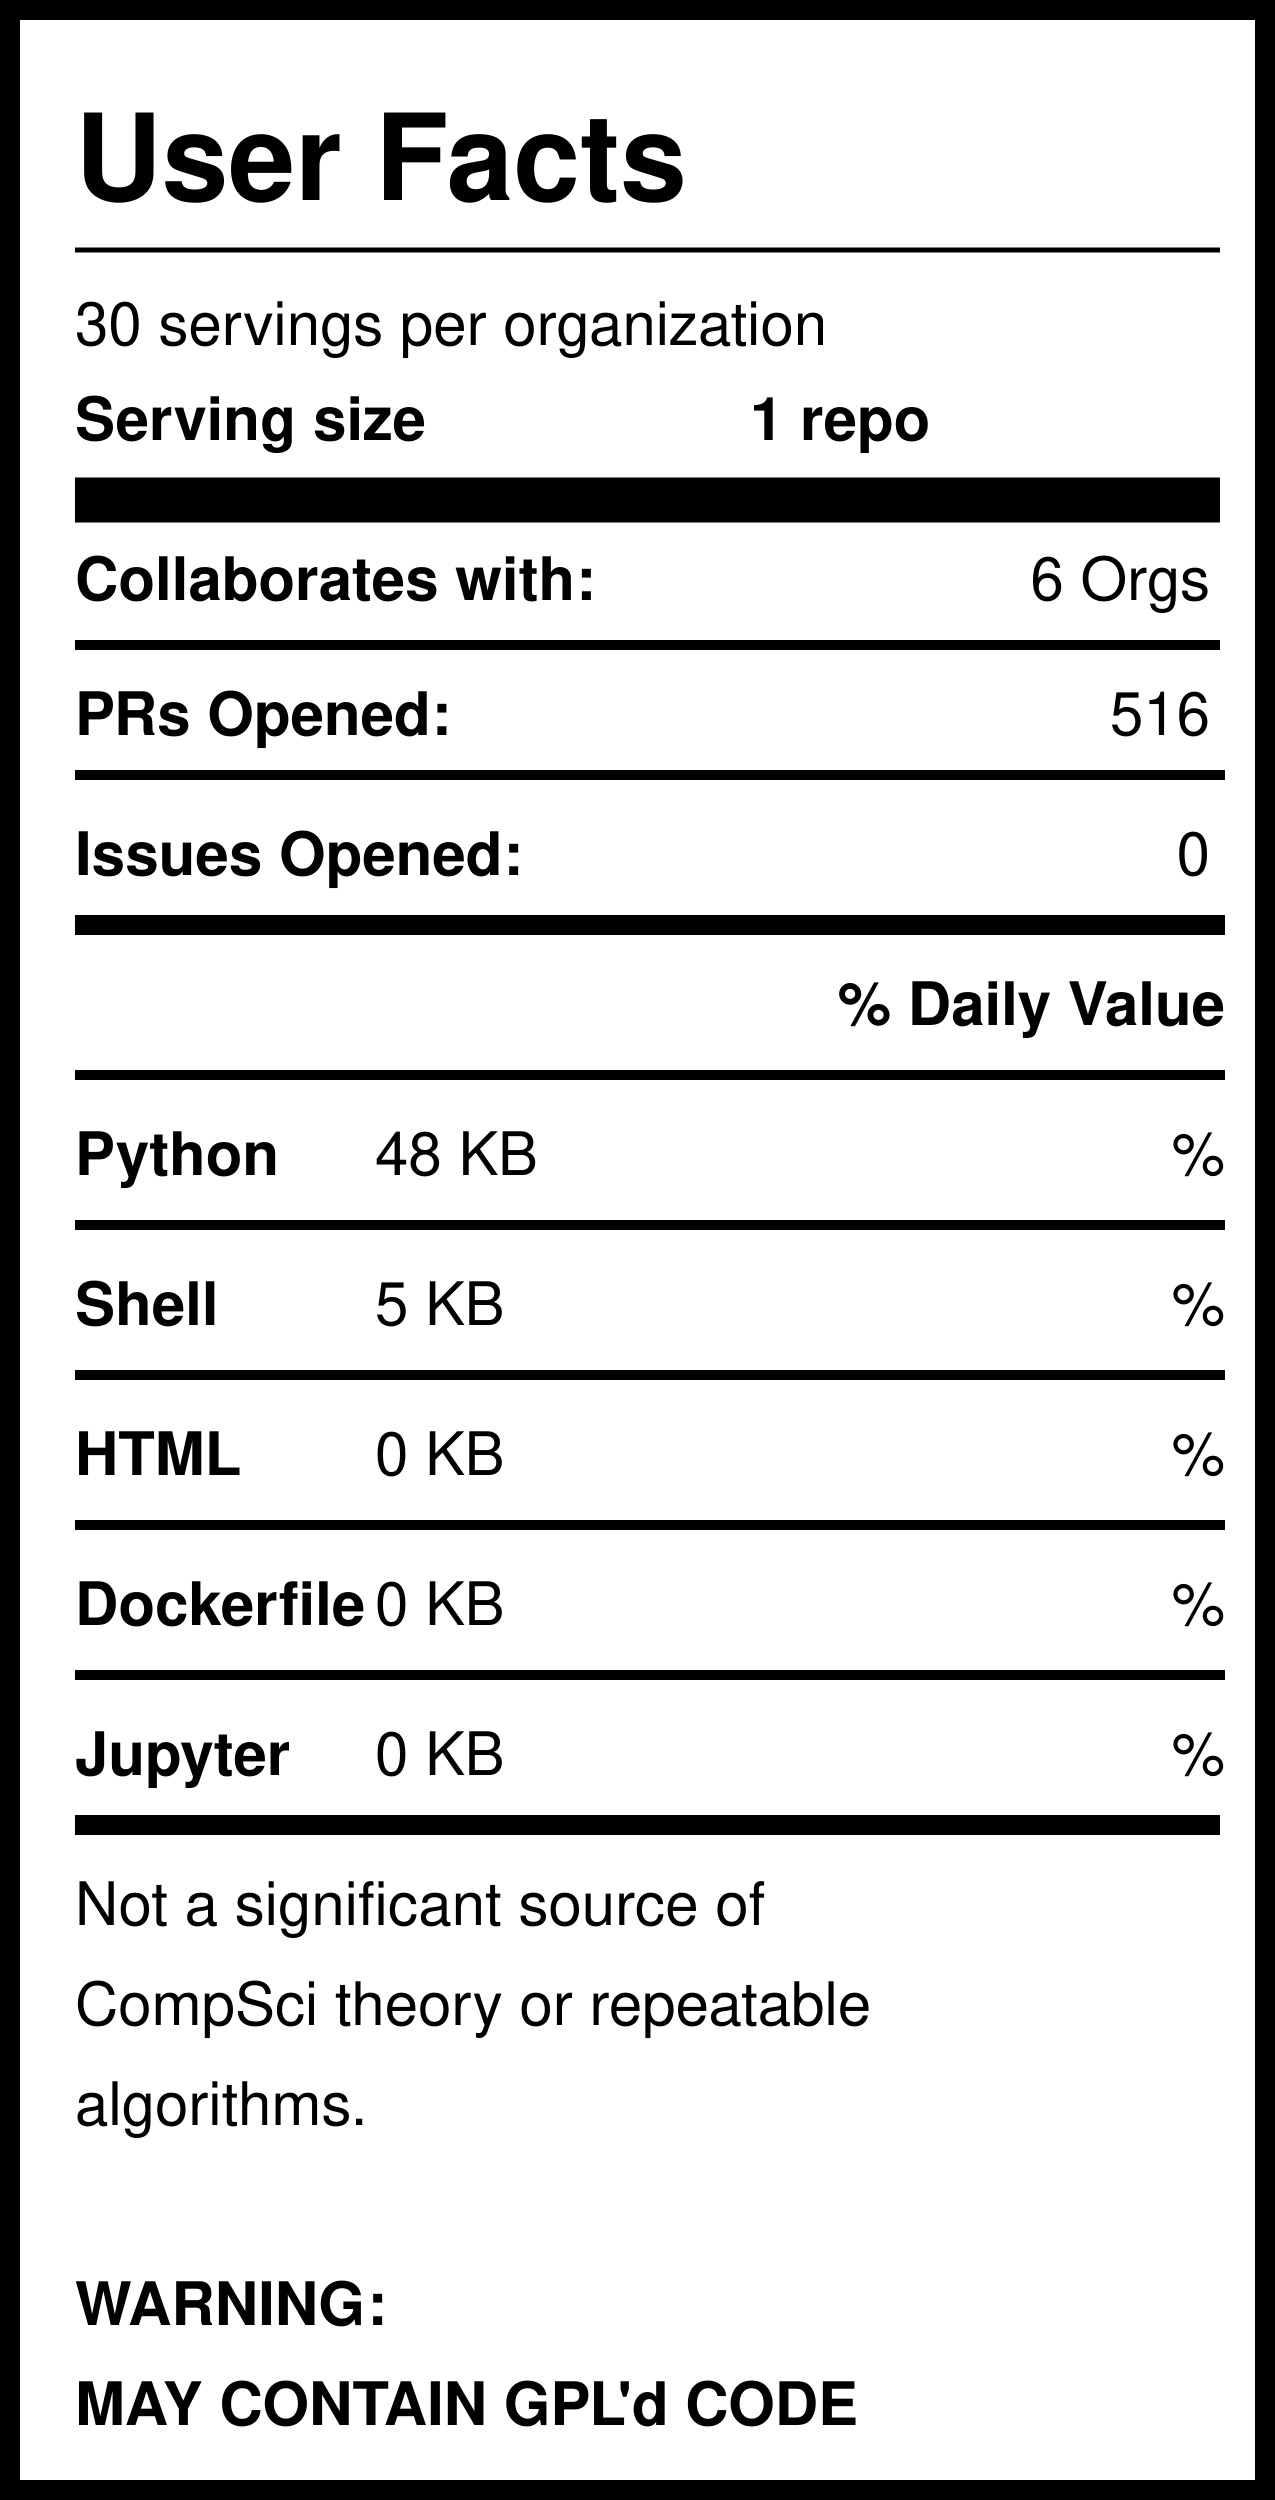
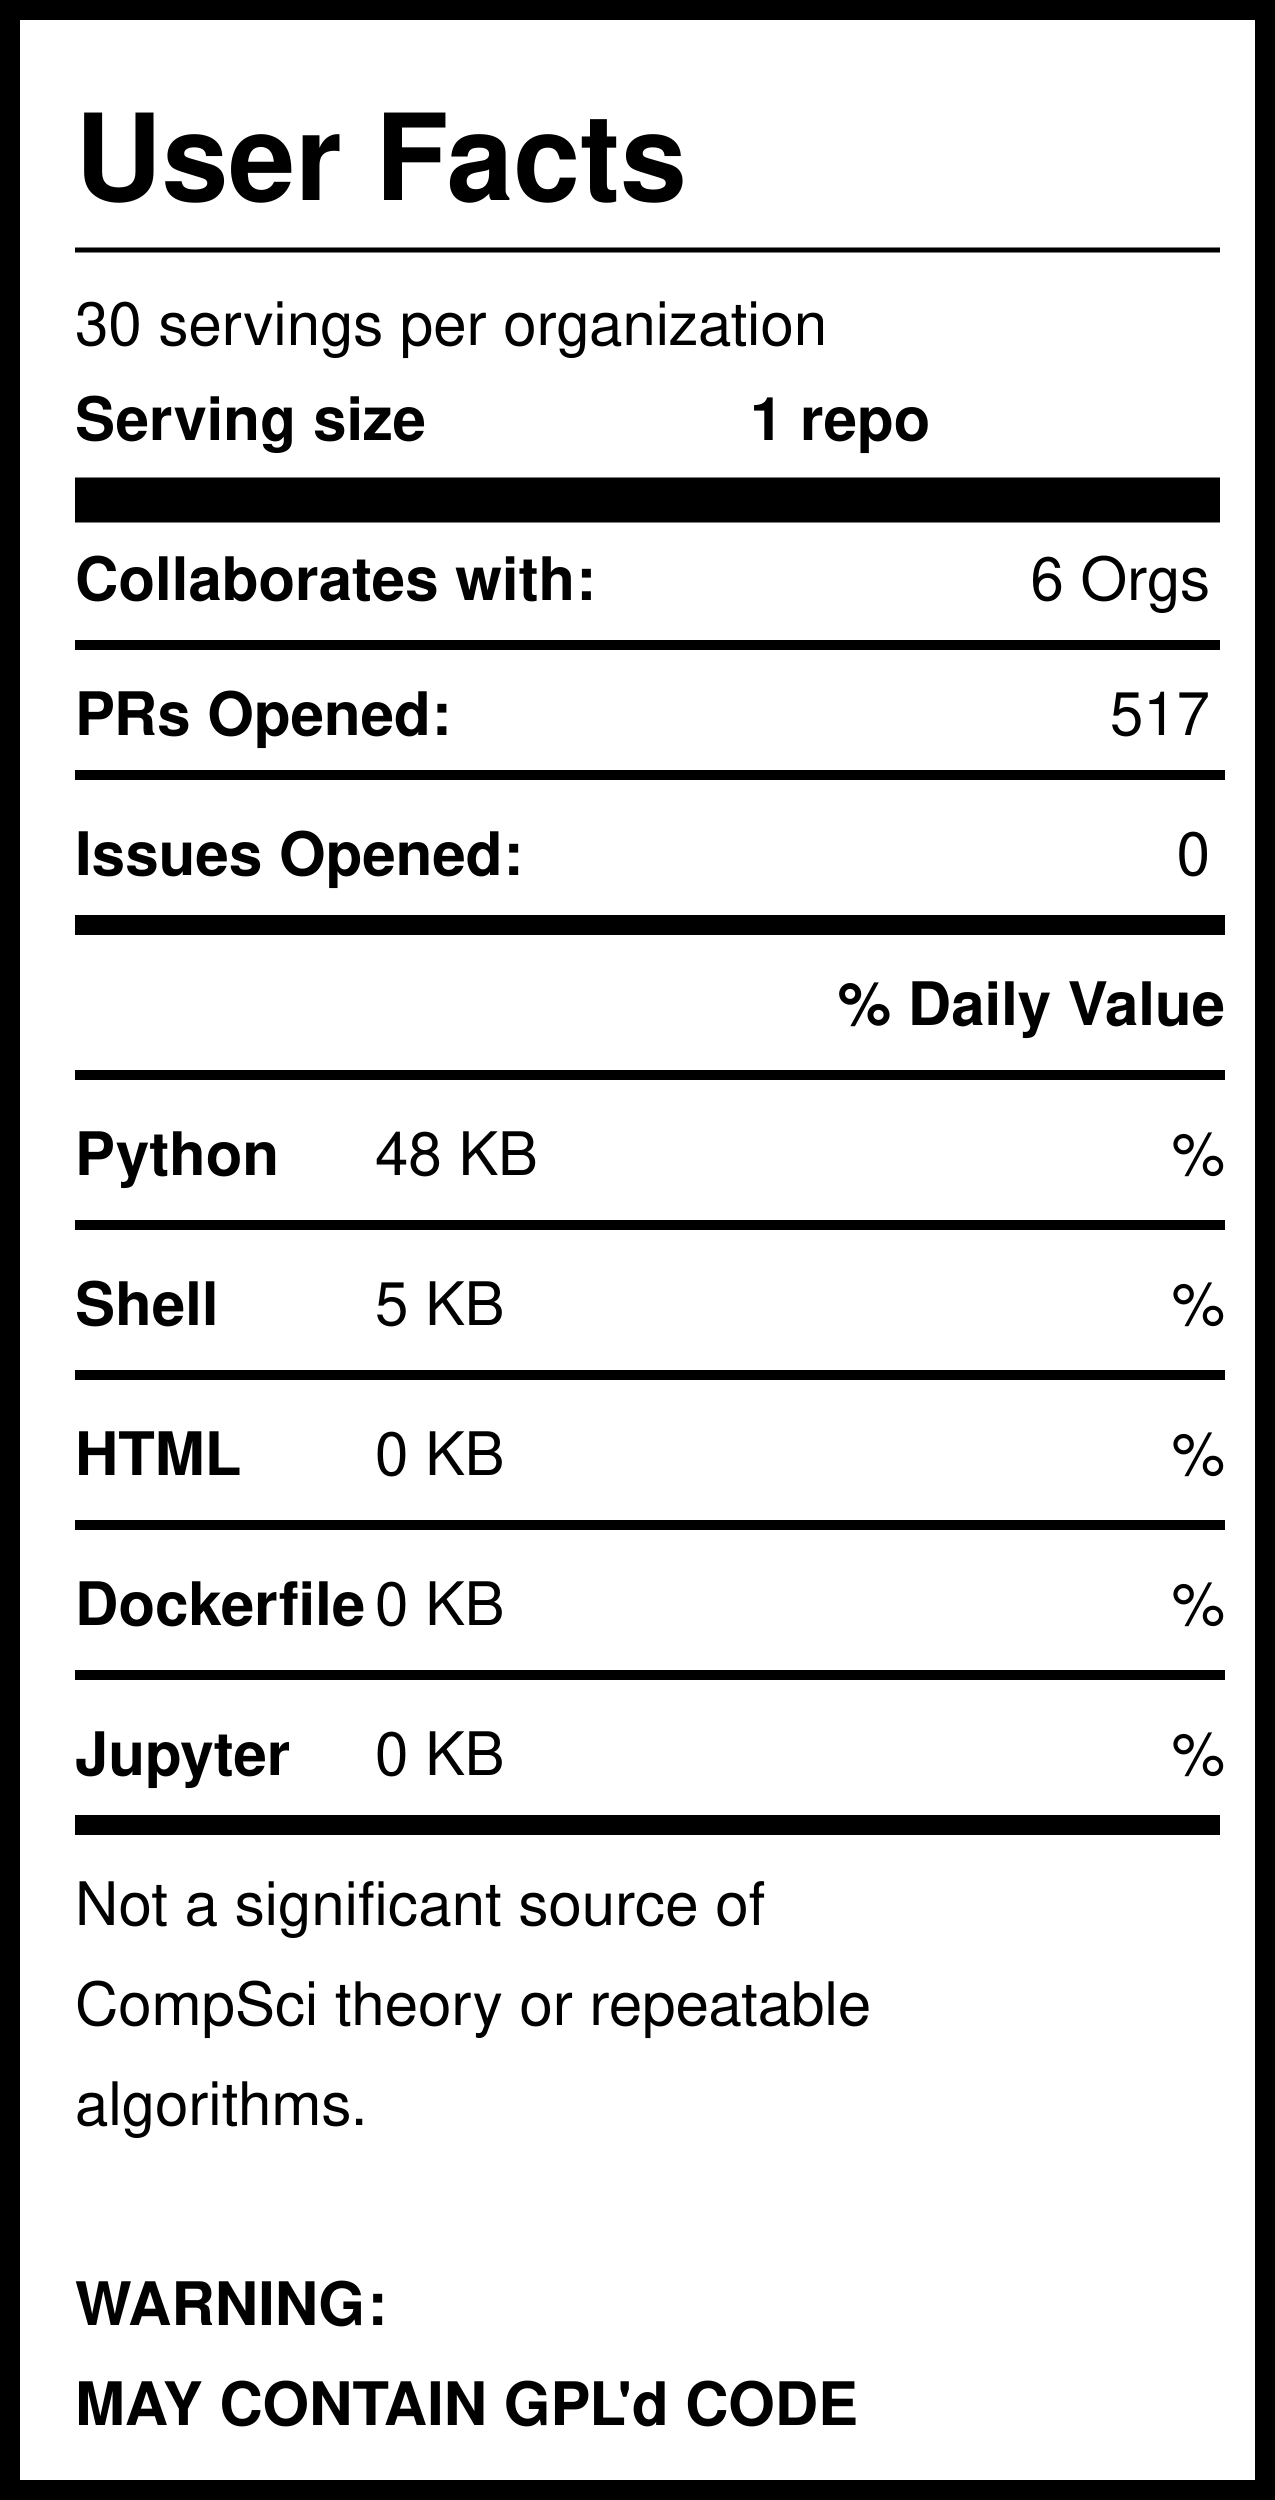
<svg xmlns="http://www.w3.org/2000/svg" version="1.1" width="255" height="500" style="background: white">
  <svg width="255" height="500">
    <rect width="255" height="500" style="fill:rgb(255,255,255);stroke-width:8;stroke:rgb(0,0,0)" />
    <text x="15" y="40" font-family="Helvetica" font-weight="bold" font-size="2em">User Facts</text>
    <line x1="15" y1="50" x2="244" y2="50" style="stroke:rgb(0,0,0);stroke-width:1" />
    <text x="15" y="69" font-family="Helvetica" lengthAdjust="spacingAndGlyphs">30 servings per organization</text>
    <text x="15" y="88" font-family="Helvetica" font-weight="bold" lengthAdjust="spacingAndGlyphs">Serving size</text>
    <text x="150" y="88" font-family="Helvetica" font-weight="bold" lengthAdjust="spacingAndGlyphs">1 repo</text>
    <line x1="15" y1="100" x2="244" y2="100" style="stroke:rgb(0,0,0);stroke-width:9" />
    <text x="15" y="120" font-family="Helvetica" font-weight="bold" lengthAdjust="spacingAndGlyphs">Collaborates with:</text>
    <text x="242" y="120" font-family="Helvetica" text-anchor="end" lengthAdjust="spacingAndGlyphs">6 Orgs</text>
    <line x1="15" y1="129" x2="244" y2="129" style="stroke:rgb(0,0,0);stroke-width:2" />
    <text x="15" y="147" font-family="Helvetica" font-weight="bold" lengthAdjust="spacingAndGlyphs">PRs Opened:</text>
-     <text x="242" y="147" font-family="Helvetica" text-anchor="end" lengthAdjust="spacingAndGlyphs">516</text>
+     <text x="242" y="147" font-family="Helvetica" text-anchor="end" lengthAdjust="spacingAndGlyphs">517</text>
    <text x="15" y="175" font-family="Helvetica" font-weight="bold" lengthAdjust="spacingAndGlyphs">Issues Opened:</text>
    <text x="242" y="175" font-family="Helvetica" lengthAdjust="spacingAndGlyphs" text-anchor="end">0</text>
    <line x1="15" y1="185" x2="245" y2="185" style="stroke:rgb(0,0,0);stroke-width:4" />
    <line x1="15" y1="155" x2="245" y2="155" style="stroke:rgb(0,0,0);stroke-width:2" />
    <text x="245" y="205" font-family="Helvetica" font-weight="bold" text-anchor="end" lengthAdjust="spacingAndGlyphs">% Daily Value</text>
    <line x1="15" y1="215" x2="245" y2="215" style="stroke:rgb(0,0,0);stroke-width:2" />
    <text x="15" y="235" font-family="Helvetica" font-weight="bold" lengthAdjust="spacingAndGlyphs">Python</text>
    <text x="75" y="235" font-family="Helvetica" lengthAdjust="spacingAndGlyphs">48 KB</text>
    <text x="245" y="235" font-family="Helvetica" lengthAdjust="spacingAndGlyphs" text-anchor="end">%</text>
    <line x1="15" y1="245" x2="245" y2="245" style="stroke:rgb(0,0,0);stroke-width:2" />
    <text x="15" y="265" font-family="Helvetica" font-weight="bold" lengthAdjust="spacingAndGlyphs">Shell</text>
    <text x="75" y="265" font-family="Helvetica" lengthAdjust="spacingAndGlyphs">5 KB</text>
    <text x="245" y="265" font-family="Helvetica" lengthAdjust="spacingAndGlyphs" text-anchor="end">%</text>
    <line x1="15" y1="275" x2="245" y2="275" style="stroke:rgb(0,0,0);stroke-width:2" />
    <text x="15" y="295" font-family="Helvetica" font-weight="bold" lengthAdjust="spacingAndGlyphs">HTML</text>
    <text x="75" y="295" font-family="Helvetica" lengthAdjust="spacingAndGlyphs">0 KB</text>
    <text x="245" y="295" font-family="Helvetica" lengthAdjust="spacingAndGlyphs" text-anchor="end">%</text>
    <line x1="15" y1="305" x2="245" y2="305" style="stroke:rgb(0,0,0);stroke-width:2" />
    <text x="15" y="325" font-family="Helvetica" font-weight="bold" lengthAdjust="spacingAndGlyphs">Dockerfile</text>
    <text x="75" y="325" font-family="Helvetica" lengthAdjust="spacingAndGlyphs">0 KB</text>
    <text x="245" y="325" font-family="Helvetica" lengthAdjust="spacingAndGlyphs" text-anchor="end">%</text>
    <line x1="15" y1="335" x2="245" y2="335" style="stroke:rgb(0,0,0);stroke-width:2" />
    <text x="15" y="355" font-family="Helvetica" font-weight="bold" lengthAdjust="spacingAndGlyphs">Jupyter</text>
    <text x="75" y="355" font-family="Helvetica" lengthAdjust="spacingAndGlyphs">0 KB</text>
    <text x="245" y="355" font-family="Helvetica" lengthAdjust="spacingAndGlyphs" text-anchor="end">%</text>
    <line x1="15" y1="365" x2="244" y2="365" style="stroke:rgb(0,0,0);stroke-width:4" />
    <text id="Warning1" x="15" y="385" font-family="Helvetica" lengthAdjust="spacingAndGlyphs">Not a significant source of </text>
    <text id="Warning2" x="15" y="405" font-family="Helvetica" lengthAdjust="spacingAndGlyphs">CompSci theory or repeatable</text>
    <text id="Warning3" x="15" y="425" font-family="Helvetica" lengthAdjust="spacingAndGlyphs">algorithms. </text>
    <text id="GPL1" x="15" y="465" font-family="Helvetica" font-weight="bold" lengthAdjust="spacingAndGlyphs">WARNING:</text>
    <text id="GPL2" x="15" y="485" font-family="Helvetica" font-weight="bold" lengthAdjust="spacingAndGlyphs">MAY CONTAIN GPL'd CODE</text>
  </svg>
</svg>
